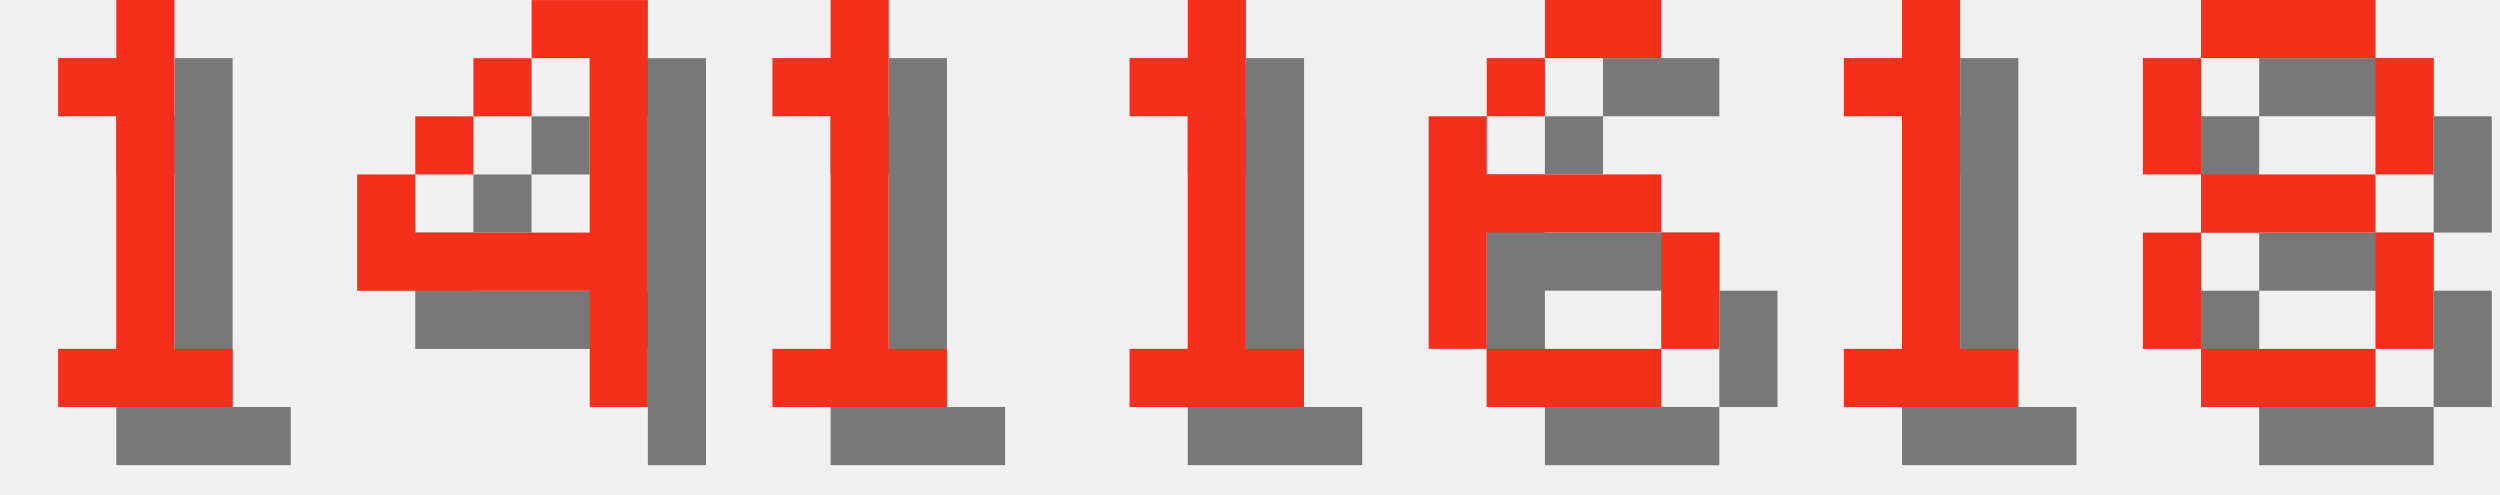
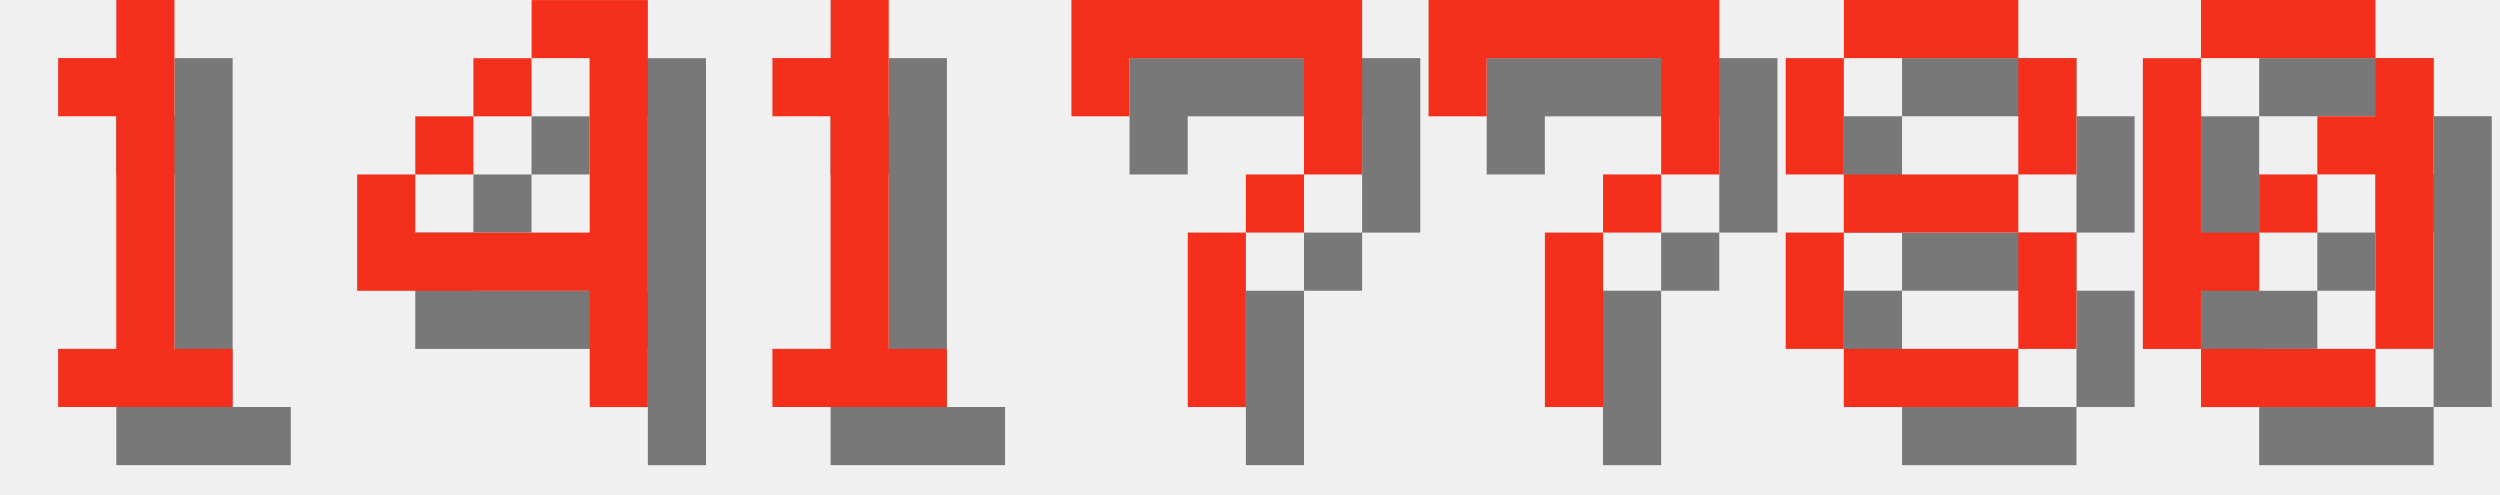
<svg xmlns="http://www.w3.org/2000/svg" version="1.1" width="182.0" height="36">
  <style>
        .text-foreground {
            fill: #F4301C;
        }
        .text-shadow {
            fill: #000000;
            fill-opacity: 0.5;
        }
    </style>
  <g class="digit" id="digit_1" transform="translate(0.0, 0), scale(4)">
    <path id="digit_1_shadow" class="text-shadow" d="m2.117 2.117v1.058h1.058v4.233h-1.058v1.058h3.175v-1.058h-1.058v-6.35h-1.058v1.058h-1.058z" fill-opacity=".5" style="paint-order:stroke fill markers" />
    <path id="digit_1_fg" class="text-foreground" d="m1.058 1.058v1.058h1.058v4.233h-1.058v1.058h3.175v-1.058h-1.058v-6.35h-1.058v1.058h-1.058z" fill="#fff" style="paint-order:stroke fill markers" />
  </g>
  <g class="digit" id="digit_4" transform="translate(26.0, 0), scale(4)">
    <path id="digit_4_shadow" class="text-shadow" d="m4.233 1.058v1.058h1.058v3.175h-3.175v-1.058h-1.058v2.117h4.233v2.117h1.058v-7.408h-2.117zm-2.117 3.175h1.058v-1.058h-1.058v1.058zm1.058-1.058h1.058v-1.058h-1.058v1.058z" fill-opacity=".5" style="paint-order:stroke fill markers" />
    <path id="digit_4_fg" class="text-foreground" d="m3.175 0v1.058h1.058v3.175h-3.175v-1.058h-1.058v2.117h4.233v2.117h1.058v-7.408h-2.117zm-2.117 3.175h1.058v-1.058h-1.058v1.058zm1.058-1.058h1.058v-1.058h-1.058v1.058z" fill="#fff" style="paint-order:stroke fill markers" />
  </g>
  <g class="digit" id="digit_1" transform="translate(52.0, 0), scale(4)">
    <path id="digit_1_shadow" class="text-shadow" d="m2.117 2.117v1.058h1.058v4.233h-1.058v1.058h3.175v-1.058h-1.058v-6.35h-1.058v1.058h-1.058z" fill-opacity=".5" style="paint-order:stroke fill markers" />
    <path id="digit_1_fg" class="text-foreground" d="m1.058 1.058v1.058h1.058v4.233h-1.058v1.058h3.175v-1.058h-1.058v-6.35h-1.058v1.058h-1.058z" fill="#fff" style="paint-order:stroke fill markers" />
  </g>
-   <g class="digit" id="digit_1" transform="translate(78.0, 0), scale(4)">
-     <path id="digit_1_shadow" class="text-shadow" d="m2.117 2.117v1.058h1.058v4.233h-1.058v1.058h3.175v-1.058h-1.058v-6.35h-1.058v1.058h-1.058z" fill-opacity=".5" style="paint-order:stroke fill markers" />
-     <path id="digit_1_fg" class="text-foreground" d="m1.058 1.058v1.058h1.058v4.233h-1.058v1.058h3.175v-1.058h-1.058v-6.35h-1.058v1.058h-1.058z" fill="#fff" style="paint-order:stroke fill markers" />
+   <g class="digit" id="digit_7" transform="translate(78.0, 0), scale(4)">
+     <path id="digit_7_shadow" class="text-shadow" d="m1.058 1.058 2e-6 2.117h1.058v-1.058h3.175v1.058l2e-7 1.058h-1.058v1.058h-1.058l4e-7 3.175 1.058 1e-7v-3.175h1.058v-1.058h1.058l5e-7 -1.058v-2.117z" fill-opacity=".5" style="paint-order:stroke fill markers" />
+     <path id="digit_7_fg" class="text-foreground" d="m0 0 2e-6 2.117h1.058v-1.058h3.175v1.058l2e-7 1.058h-1.058v1.058h-1.058l4e-7 3.175 1.058 1e-7v-3.175h1.058v-1.058h1.058l5e-7 -1.058v-2.117z" fill="#fff" style="paint-order:stroke fill markers" />
  </g>
-   <g class="digit" id="digit_6" transform="translate(104.0, 0), scale(4)">
-     <path id="digit_6_shadow" class="text-shadow" d="m3.175 1.058v1.058h2.117v-1.058h-2.117zm0 1.058h-1.058v1.058h1.058v-1.058zm-1.058 1.058h-1.058v4.233h1.058v-2.117h3.175v-1.058h-3.175v-1.058zm3.175 2.117v2.117h1.058v-2.117h-1.058zm0 2.117h-3.175v1.058h3.175v-1.058z" fill-opacity=".5" style="paint-order:stroke fill markers" />
-     <path id="digit_6_fg" class="text-foreground" d="m2.117 0v1.058h2.117v-1.058h-2.117zm0 1.058h-1.058v1.058h1.058v-1.058zm-1.058 1.058h-1.058v4.233h1.058v-2.117h3.175v-1.058h-3.175v-1.058zm3.175 2.117v2.117h1.058v-2.117h-1.058zm0 2.117h-3.175v1.058h3.175v-1.058z" fill="#fff" style="paint-order:stroke fill markers" />
+   <g class="digit" id="digit_7" transform="translate(104.0, 0), scale(4)">
+     <path id="digit_7_shadow" class="text-shadow" d="m1.058 1.058 2e-6 2.117h1.058v-1.058h3.175v1.058l2e-7 1.058h-1.058v1.058h-1.058l4e-7 3.175 1.058 1e-7v-3.175h1.058v-1.058h1.058l5e-7 -1.058v-2.117z" fill-opacity=".5" style="paint-order:stroke fill markers" />
+     <path id="digit_7_fg" class="text-foreground" d="m0 0 2e-6 2.117h1.058v-1.058h3.175v1.058l2e-7 1.058h-1.058v1.058h-1.058l4e-7 3.175 1.058 1e-7v-3.175h1.058v-1.058h1.058l5e-7 -1.058v-2.117z" fill="#fff" style="paint-order:stroke fill markers" />
  </g>
-   <g class="digit" id="digit_1" transform="translate(130.0, 0), scale(4)">
-     <path id="digit_1_shadow" class="text-shadow" d="m2.117 2.117v1.058h1.058v4.233h-1.058v1.058h3.175v-1.058h-1.058v-6.35h-1.058v1.058h-1.058z" fill-opacity=".5" style="paint-order:stroke fill markers" />
-     <path id="digit_1_fg" class="text-foreground" d="m1.058 1.058v1.058h1.058v4.233h-1.058v1.058h3.175v-1.058h-1.058v-6.35h-1.058v1.058h-1.058z" fill="#fff" style="paint-order:stroke fill markers" />
-   </g>
-   <g class="digit" id="digit_8" transform="translate(156.0, 0), scale(4)">
+   <g class="digit" id="digit_8" transform="translate(130.0, 0), scale(4)">
    <path id="digit_8_shadow" class="text-shadow" d="m2.117 1.058v1.058h3.175v-1.058h-3.175zm3.175 1.058v2.117h1.058v-2.117h-1.058zm0 2.117h-3.175v1.058h3.175v-1.058zm0 1.058v2.117h1.058v-2.117h-1.058zm0 2.117h-3.175v1.058h3.175v-1.058zm-3.175 0v-2.117h-1.058v2.117h1.058zm0-3.175v-2.117h-1.058v2.117h1.058z" fill-opacity=".5" style="paint-order:stroke fill markers" />
    <path id="digit_8_fg" class="text-foreground" d="m1.058 0v1.058h3.175v-1.058h-3.175zm3.175 1.058v2.117h1.058v-2.117h-1.058zm0 2.117h-3.175v1.058h3.175v-1.058zm0 1.058v2.117h1.058v-2.117h-1.058zm0 2.117h-3.175v1.058h3.175v-1.058zm-3.175 0v-2.117h-1.058v2.117h1.058zm0-3.175v-2.117h-1.058v2.117h1.058z" fill="#fff" style="paint-order:stroke fill markers" />
  </g>
+   <g class="digit" id="digit_0" transform="translate(156.0, 0), scale(4)">
+     <path id="digit_0_shadow" class="text-shadow" d="m2.117 1.058v1.058h3.175v-1.058h-3.175zm3.175 1.058v1.058h-1.058v1.058h1.058v3.175h1.058v-5.292h-1.058zm0 5.292h-3.175v1.058h3.175v-1.058zm-3.175 0v-1.058h1.058v-1.058h-1.058v-3.175h-1.058v5.292h1.058zm1.058-2.117h1.058v-1.058h-1.058v1.058z" fill-opacity=".5" style="paint-order:stroke fill markers" />
+     <path id="digit_0_fg" class="text-foreground" d="m1.058 0v1.058h3.175v-1.058h-3.175zm3.175 1.058v1.058h-1.058v1.058h1.058v3.175h1.058v-5.292h-1.058zm0 5.292h-3.175v1.058h3.175v-1.058zm-3.175 0v-1.058h1.058v-1.058h-1.058v-3.175h-1.058v5.292h1.058zm1.058-2.117h1.058v-1.058h-1.058v1.058z" fill="#fff" style="paint-order:stroke fill markers" />
+   </g>
</svg>
